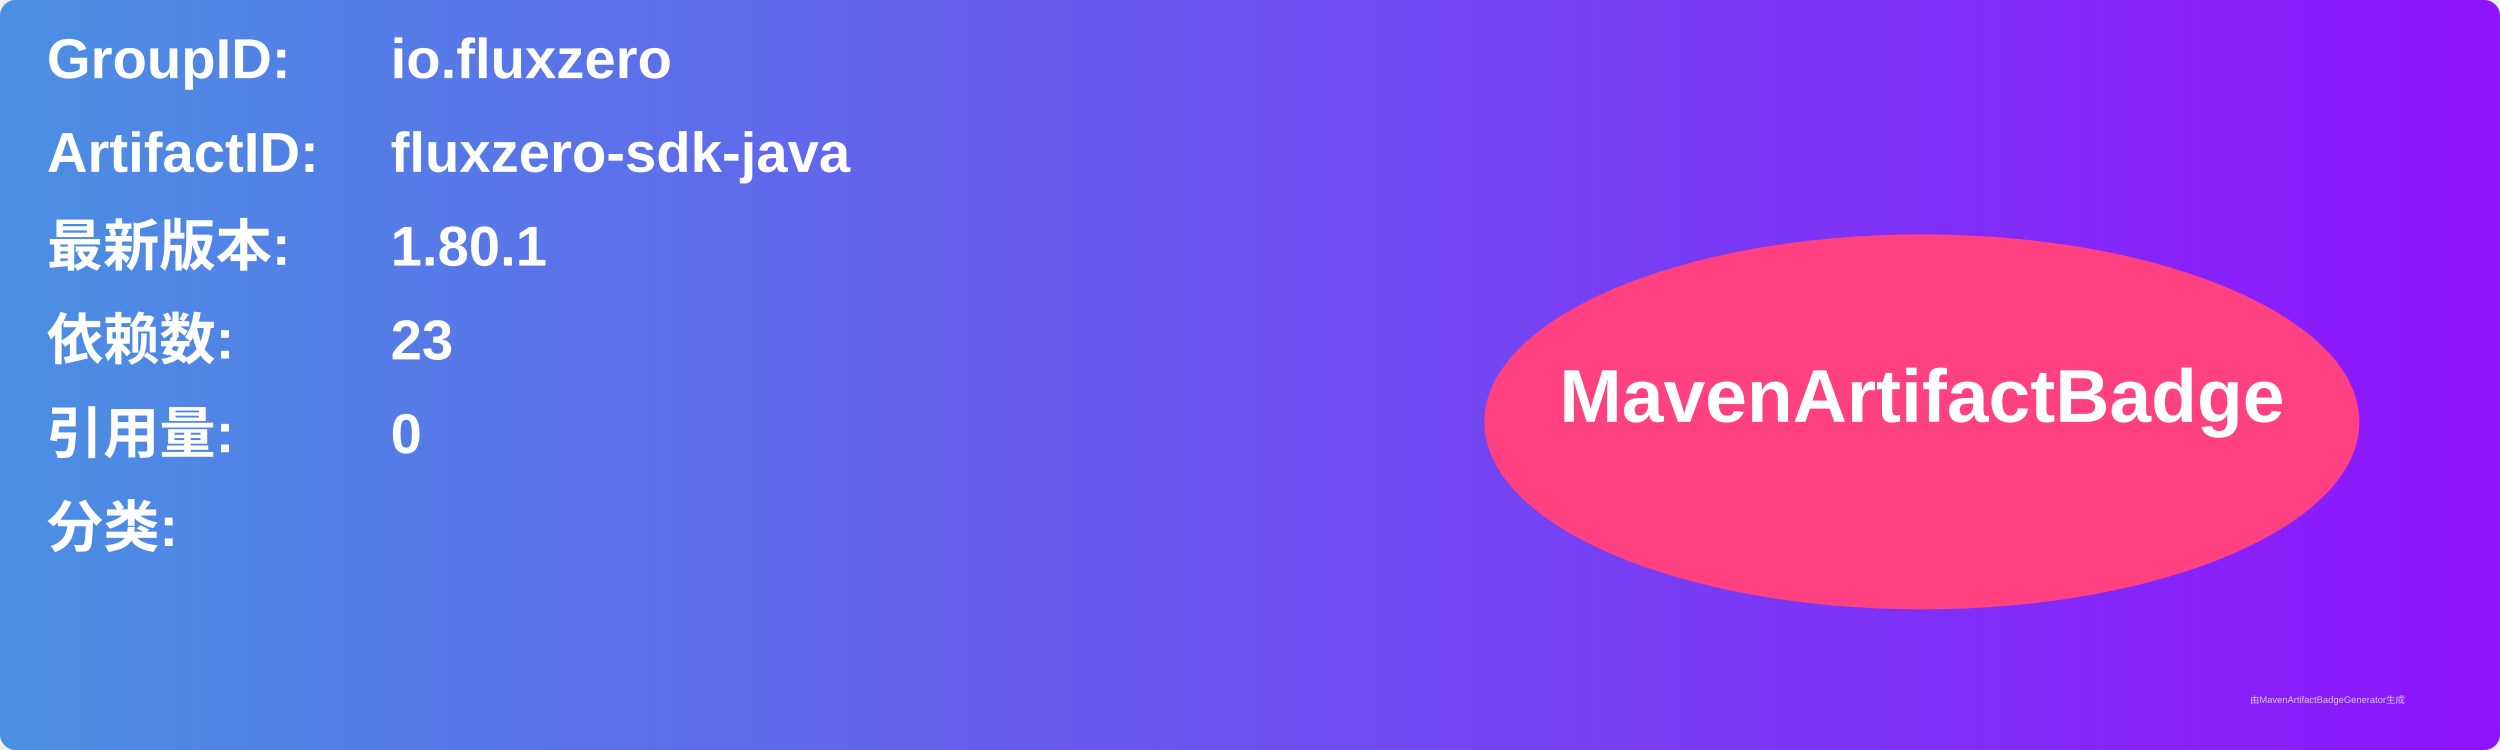
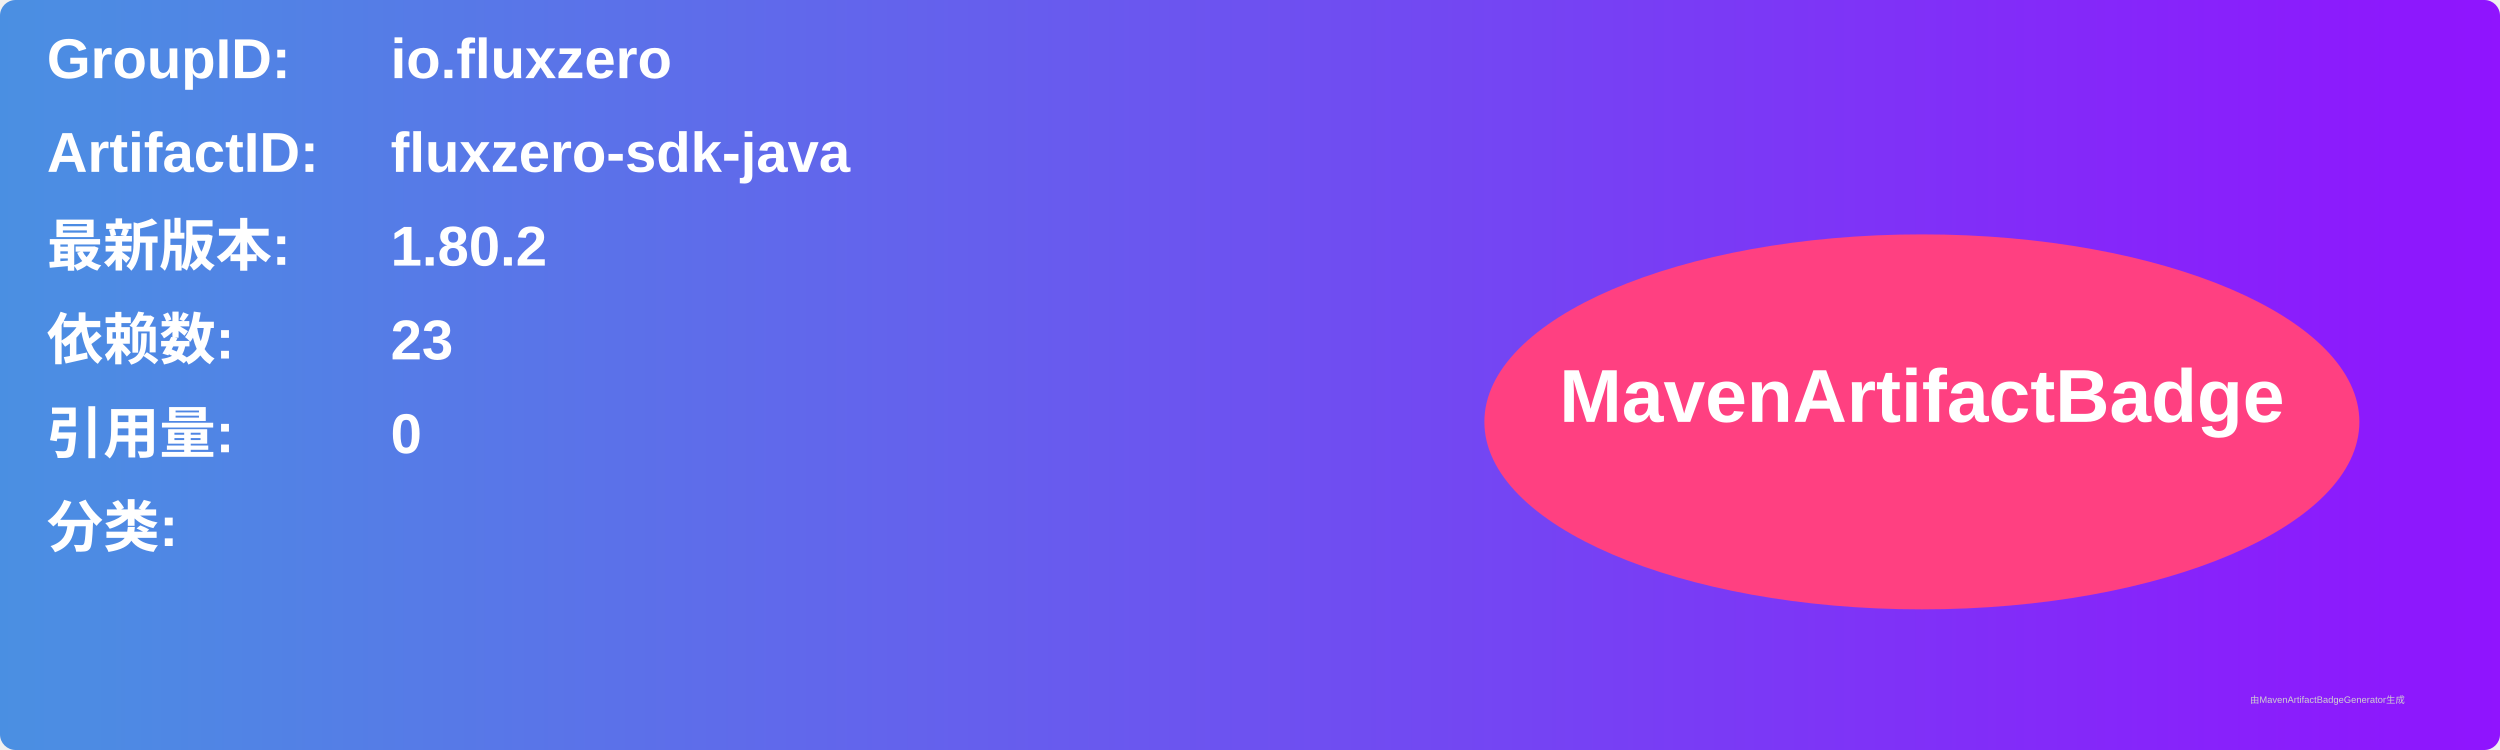
<svg xmlns="http://www.w3.org/2000/svg" width="800" height="240" viewBox="0 0 800 240">
  <linearGradient id="grad" x1="0%" y1="0%" x2="100%" y2="0%">
    <stop offset="0%" stop-color="#4a90e2" />
    <stop offset="100%" stop-color="#9013fe" />
  </linearGradient>
  <rect width="100%" height="100%" rx="5" ry="5" fill="url(#grad)" />
  <g transform="translate(15, 15)">
    <text x="0" y="10" font-family="Arial" font-size="18" fill="white" font-weight="bold" width="260">GroupID:</text>
    <text x="110" y="10" font-family="Arial" font-size="18" fill="white" font-weight="bold" width="460">io.fluxzero</text>
    <text x="0" y="40" font-family="Arial" font-size="18" fill="white" font-weight="bold" width="260">ArtifactID:</text>
    <text x="110" y="40" font-family="Arial" font-size="18" fill="white" font-weight="bold" width="460">fluxzero-sdk-java</text>
    <text x="0" y="70" font-family="Arial" font-size="18" fill="white" font-weight="bold">最新版本:</text>
    <text x="110" y="70" font-family="Arial" font-size="18" fill="white" font-weight="bold">
-       <tspan font-weight="bold">1.80.1</tspan>
+       <tspan font-weight="bold">1.80.2</tspan>
    </text>
    <text x="0" y="100" font-family="Arial" font-size="18" fill="white" font-weight="bold">依赖数: </text>
    <text x="110" y="100" font-family="Arial" font-size="18" fill="white">
      <tspan font-weight="bold">23</tspan>
    </text>
    <text x="0" y="130" font-family="Arial" font-size="18" fill="white" font-weight="bold">引用量: </text>
    <text x="110" y="130" font-family="Arial" font-size="18" fill="white">
      <tspan font-weight="bold">0</tspan>
    </text>
    <text x="0" y="160" font-family="Arial" font-size="18" fill="white" font-weight="bold">分类:</text>
    <text x="10" y="190" font-family="Arial" font-size="10" fill="white">
      <tspan font-weight="bold" />
    </text>
    <ellipse cx="600" cy="120" rx="140" ry="60" fill="#ff4081" />
    <text x="600" y="120" text-anchor="middle" font-family="Arial" font-size="24" fill="white" font-weight="bold">MavenArtifactBadge</text>
  </g>
  <text x="720" y="225" font-family="Arial" font-size="3" fill="#d0d0d0">由MavenArtifactBadgeGenerator生成</text>
</svg>
